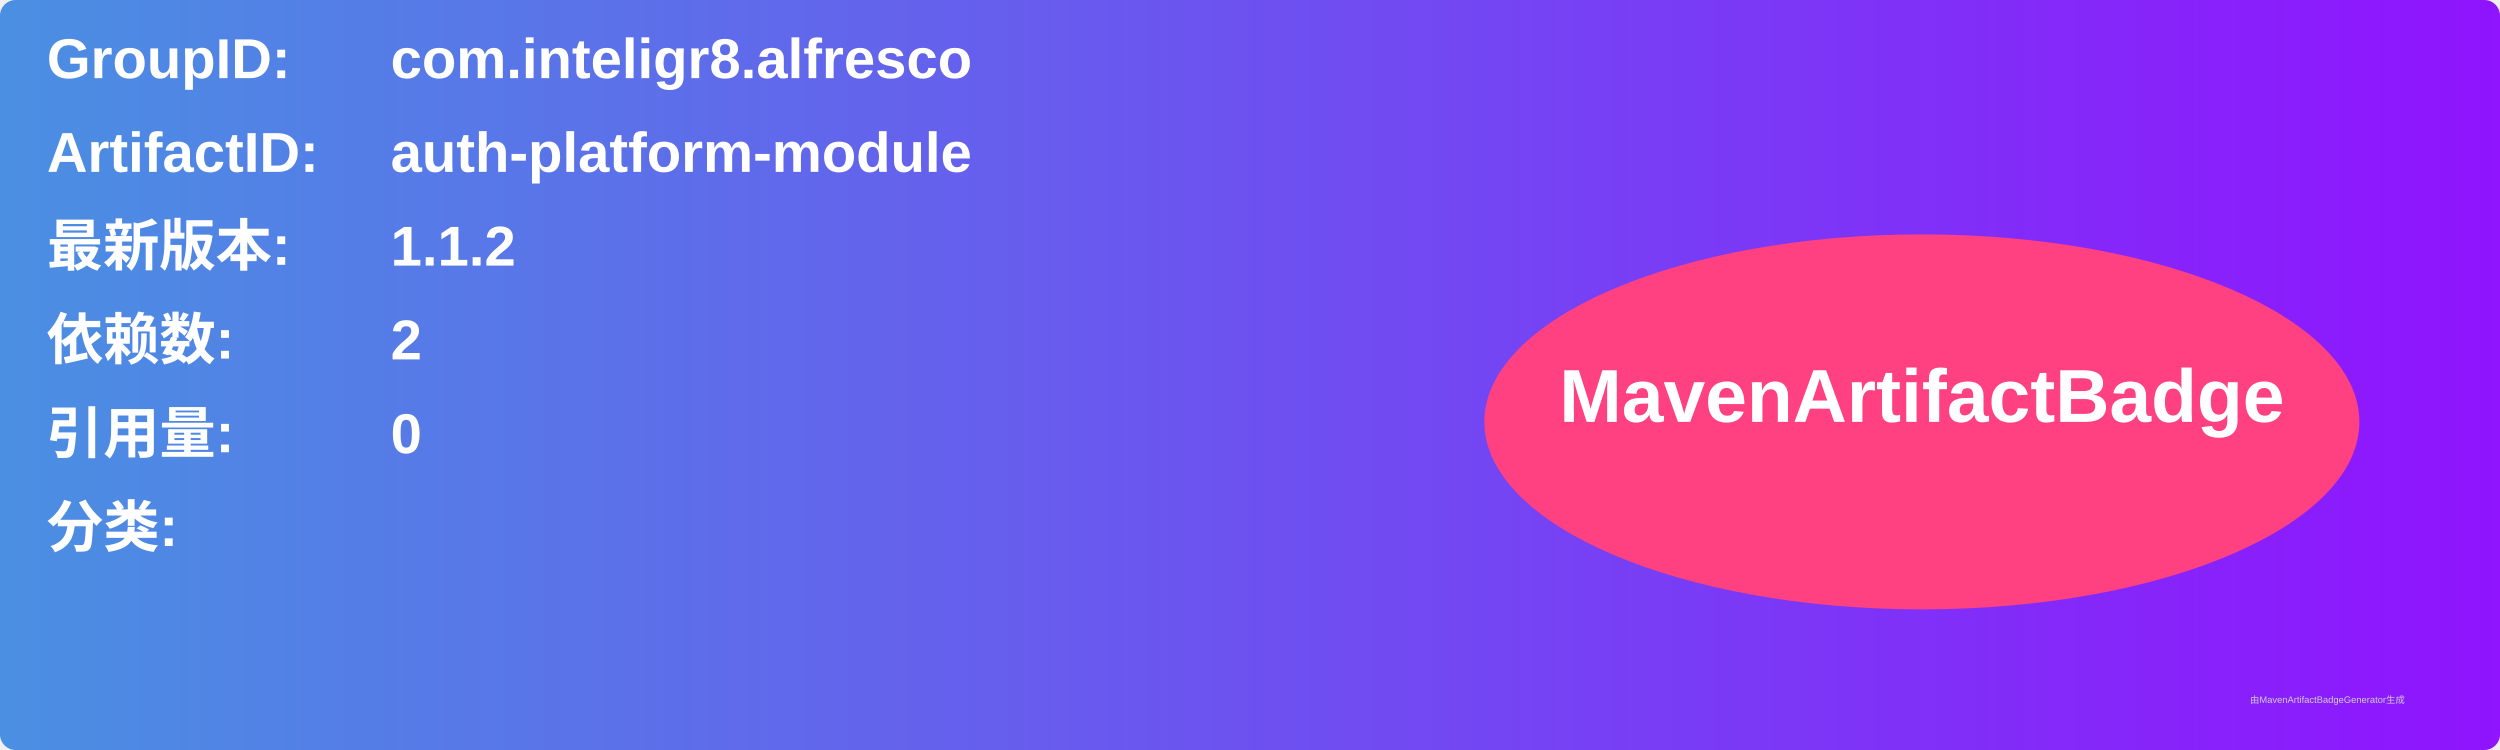
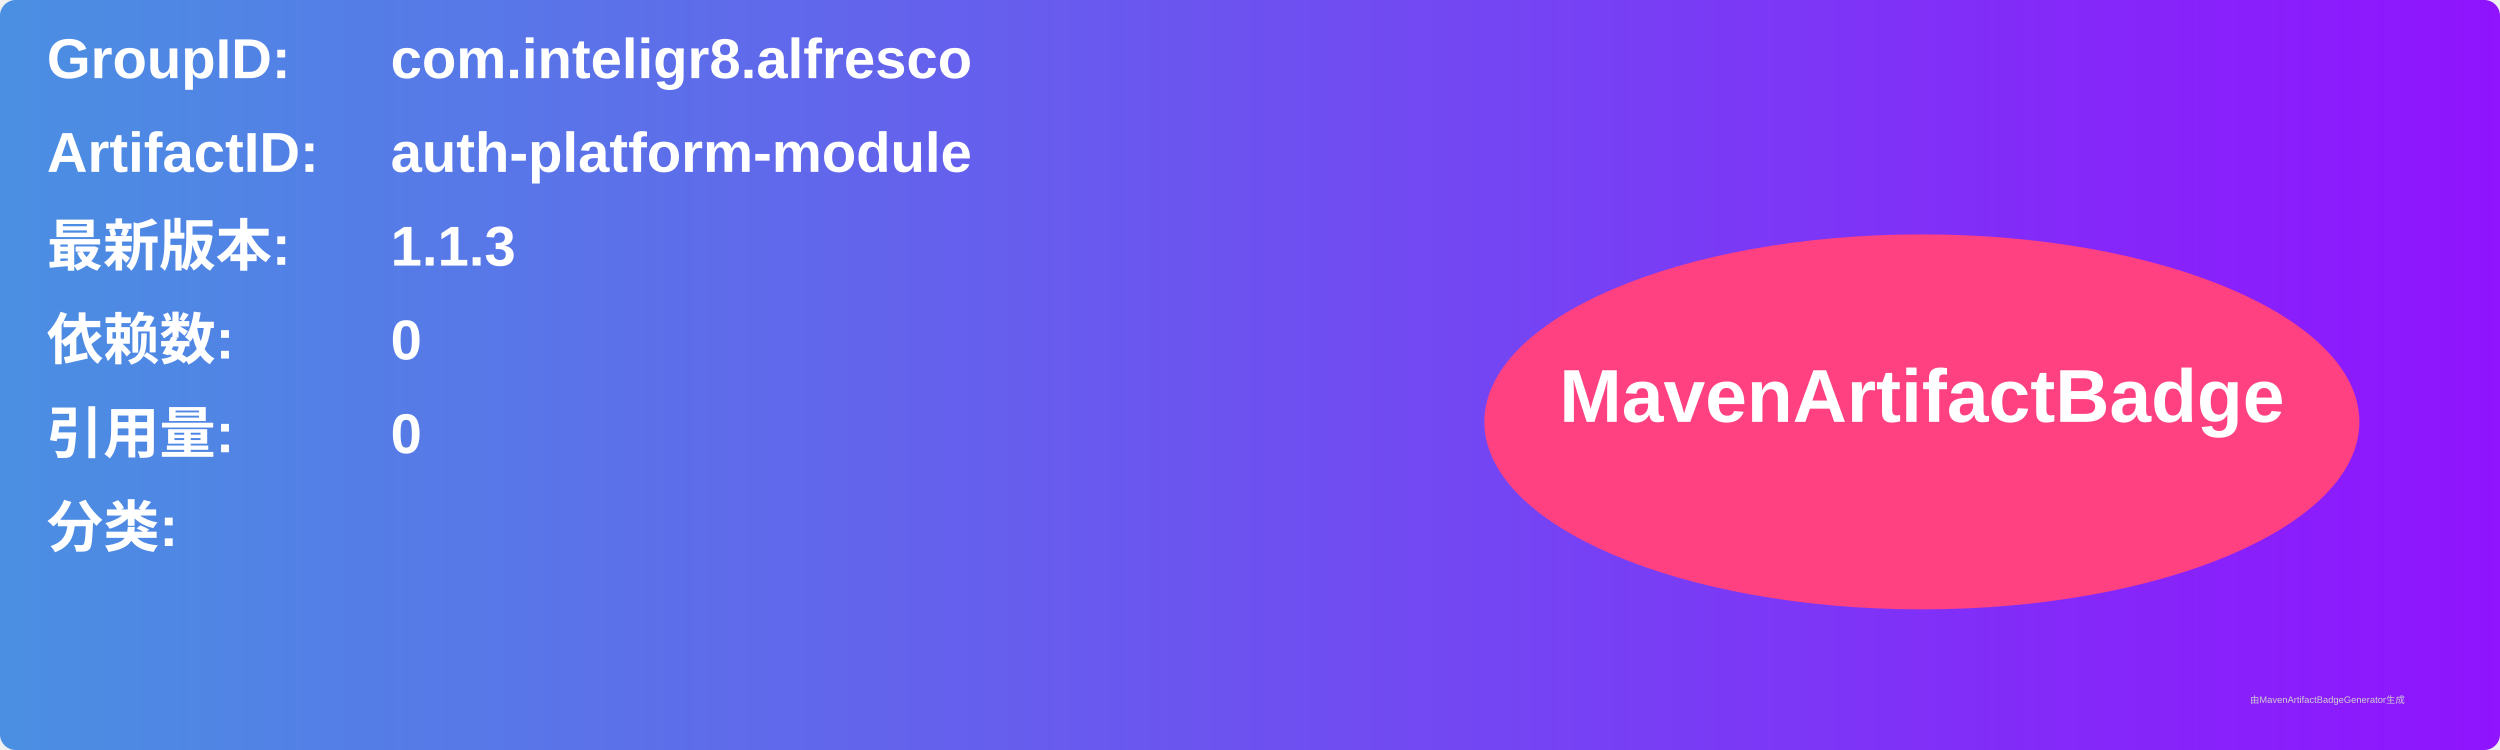
<svg xmlns="http://www.w3.org/2000/svg" width="800" height="240" viewBox="0 0 800 240">
  <linearGradient id="grad" x1="0%" y1="0%" x2="100%" y2="0%">
    <stop offset="0%" stop-color="#4a90e2" />
    <stop offset="100%" stop-color="#9013fe" />
  </linearGradient>
  <rect width="100%" height="100%" rx="5" ry="5" fill="url(#grad)" />
  <g transform="translate(15, 15)">
    <text x="0" y="10" font-family="Arial" font-size="18" fill="white" font-weight="bold" width="260">GroupID:</text>
    <text x="110" y="10" font-family="Arial" font-size="18" fill="white" font-weight="bold" width="460">com.inteligr8.alfresco</text>
    <text x="0" y="40" font-family="Arial" font-size="18" fill="white" font-weight="bold" width="260">ArtifactID:</text>
    <text x="110" y="40" font-family="Arial" font-size="18" fill="white" font-weight="bold" width="460">auth-platform-module</text>
    <text x="0" y="70" font-family="Arial" font-size="18" fill="white" font-weight="bold">最新版本:</text>
    <text x="110" y="70" font-family="Arial" font-size="18" fill="white" font-weight="bold">
-       <tspan font-weight="bold">1.1.2</tspan>
+       <tspan font-weight="bold">1.1.3</tspan>
    </text>
    <text x="0" y="100" font-family="Arial" font-size="18" fill="white" font-weight="bold">依赖数: </text>
    <text x="110" y="100" font-family="Arial" font-size="18" fill="white">
-       <tspan font-weight="bold">2</tspan>
+       <tspan font-weight="bold">0</tspan>
    </text>
    <text x="0" y="130" font-family="Arial" font-size="18" fill="white" font-weight="bold">引用量: </text>
    <text x="110" y="130" font-family="Arial" font-size="18" fill="white">
      <tspan font-weight="bold">0</tspan>
    </text>
    <text x="0" y="160" font-family="Arial" font-size="18" fill="white" font-weight="bold">分类:</text>
    <text x="10" y="190" font-family="Arial" font-size="10" fill="white">
      <tspan font-weight="bold" />
    </text>
    <ellipse cx="600" cy="120" rx="140" ry="60" fill="#ff4081" />
    <text x="600" y="120" text-anchor="middle" font-family="Arial" font-size="24" fill="white" font-weight="bold">MavenArtifactBadge</text>
  </g>
  <text x="720" y="225" font-family="Arial" font-size="3" fill="#d0d0d0">由MavenArtifactBadgeGenerator生成</text>
</svg>
